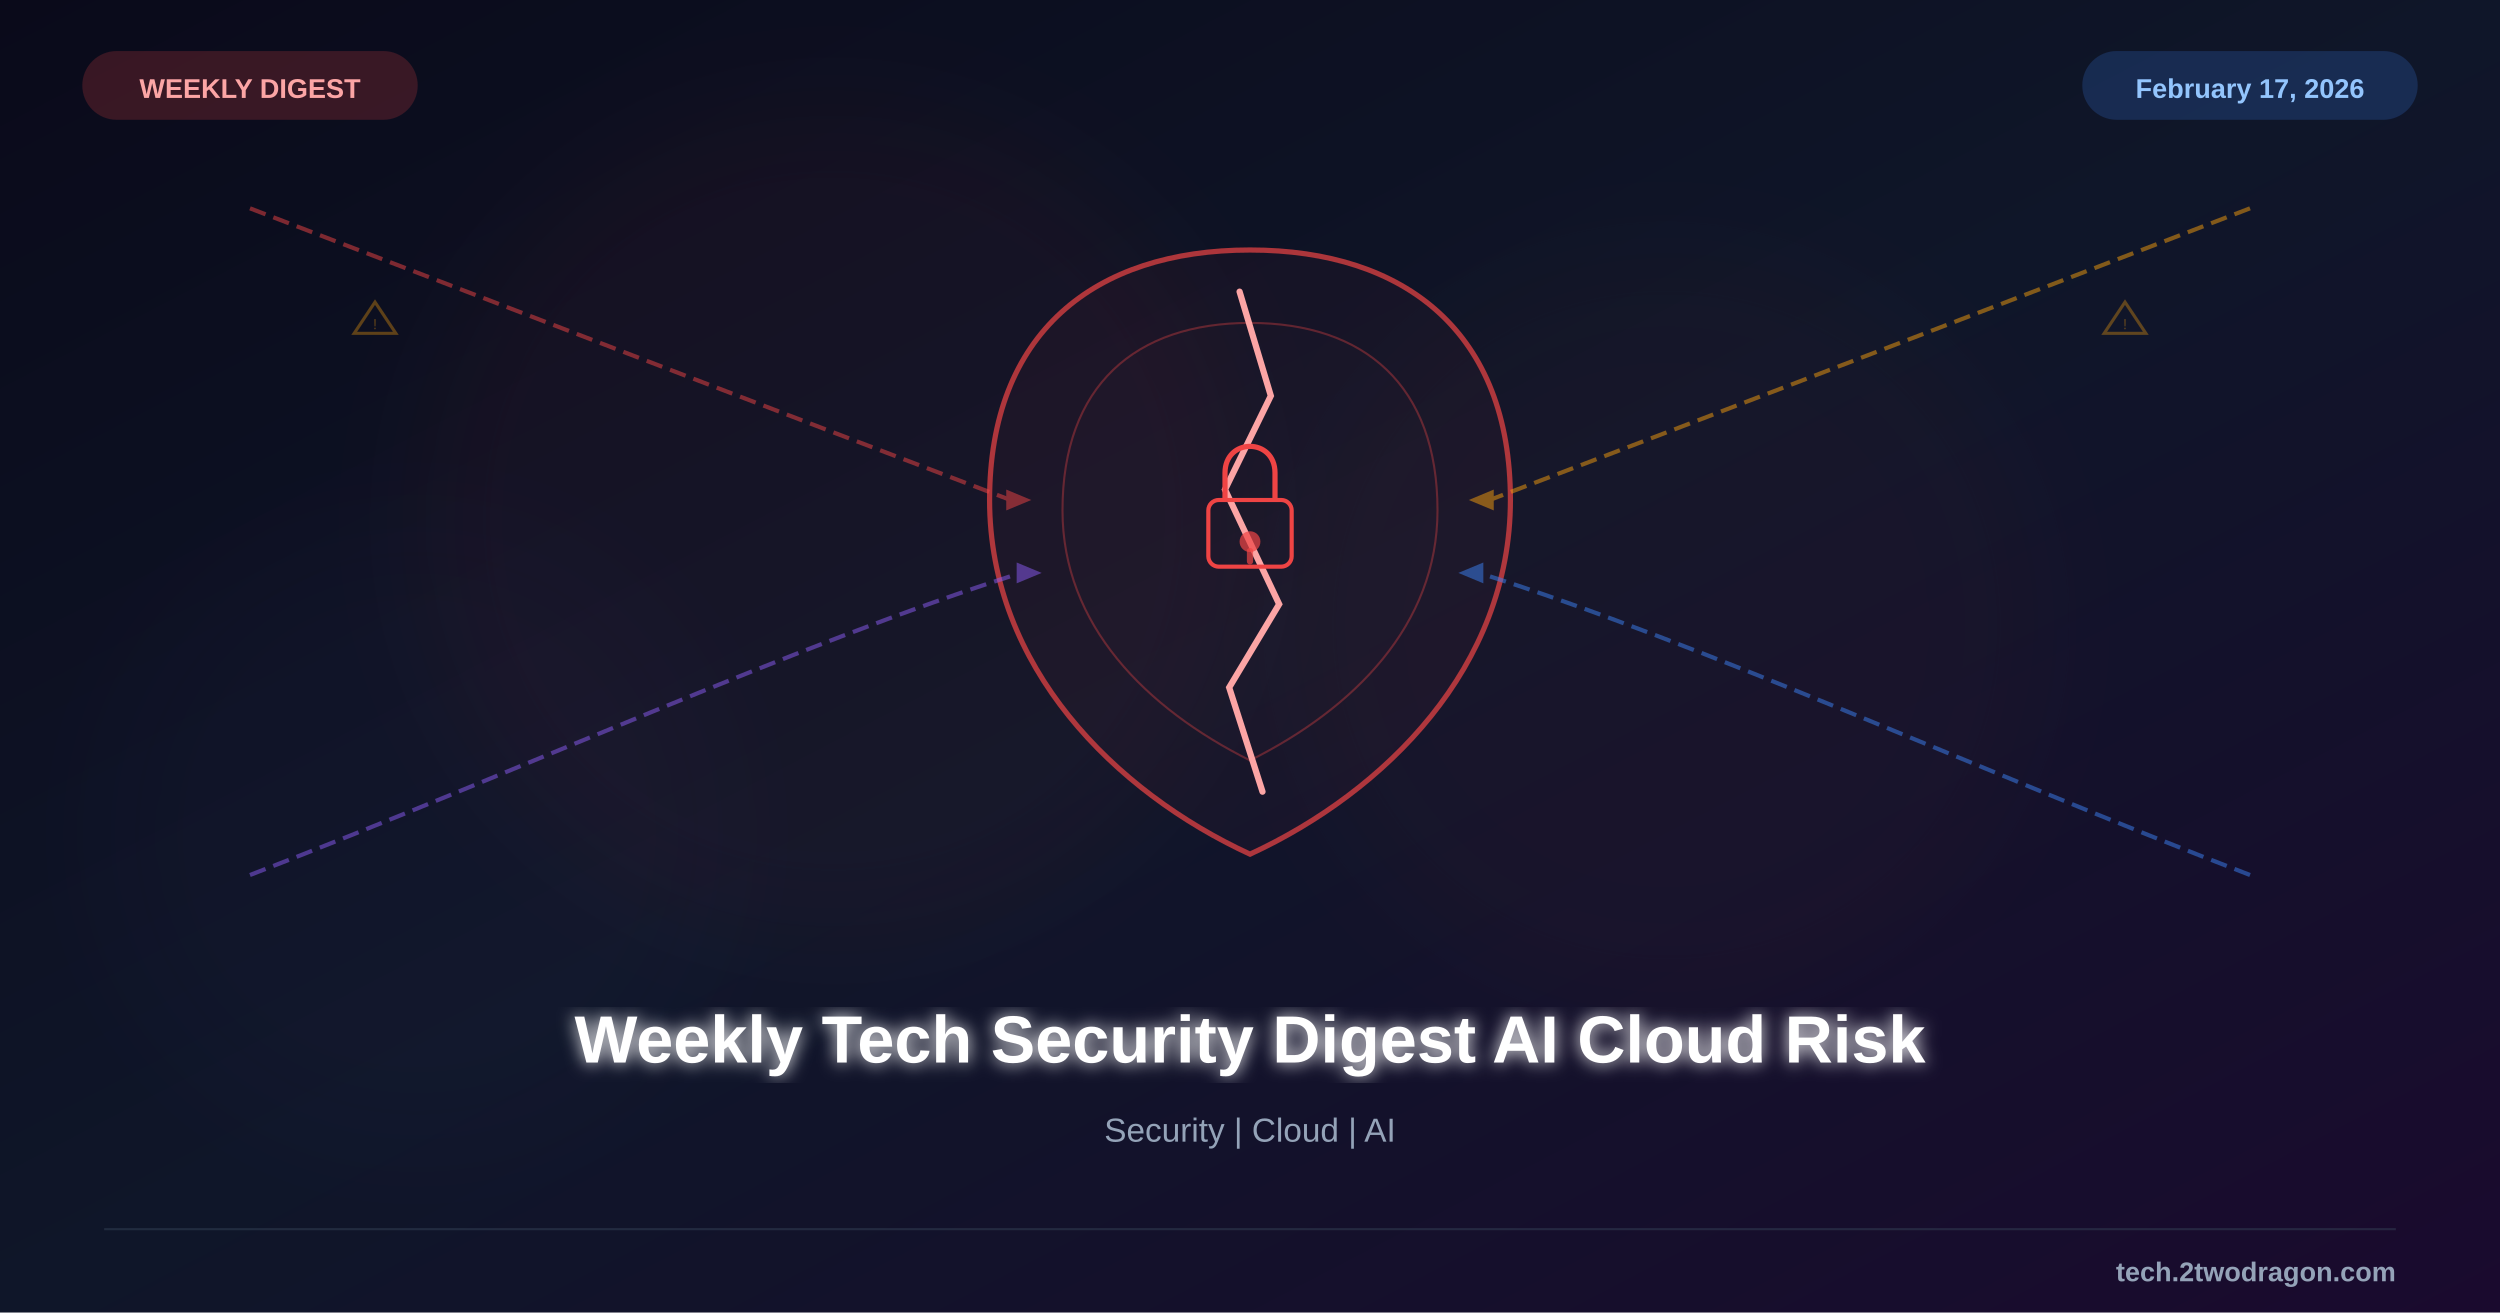
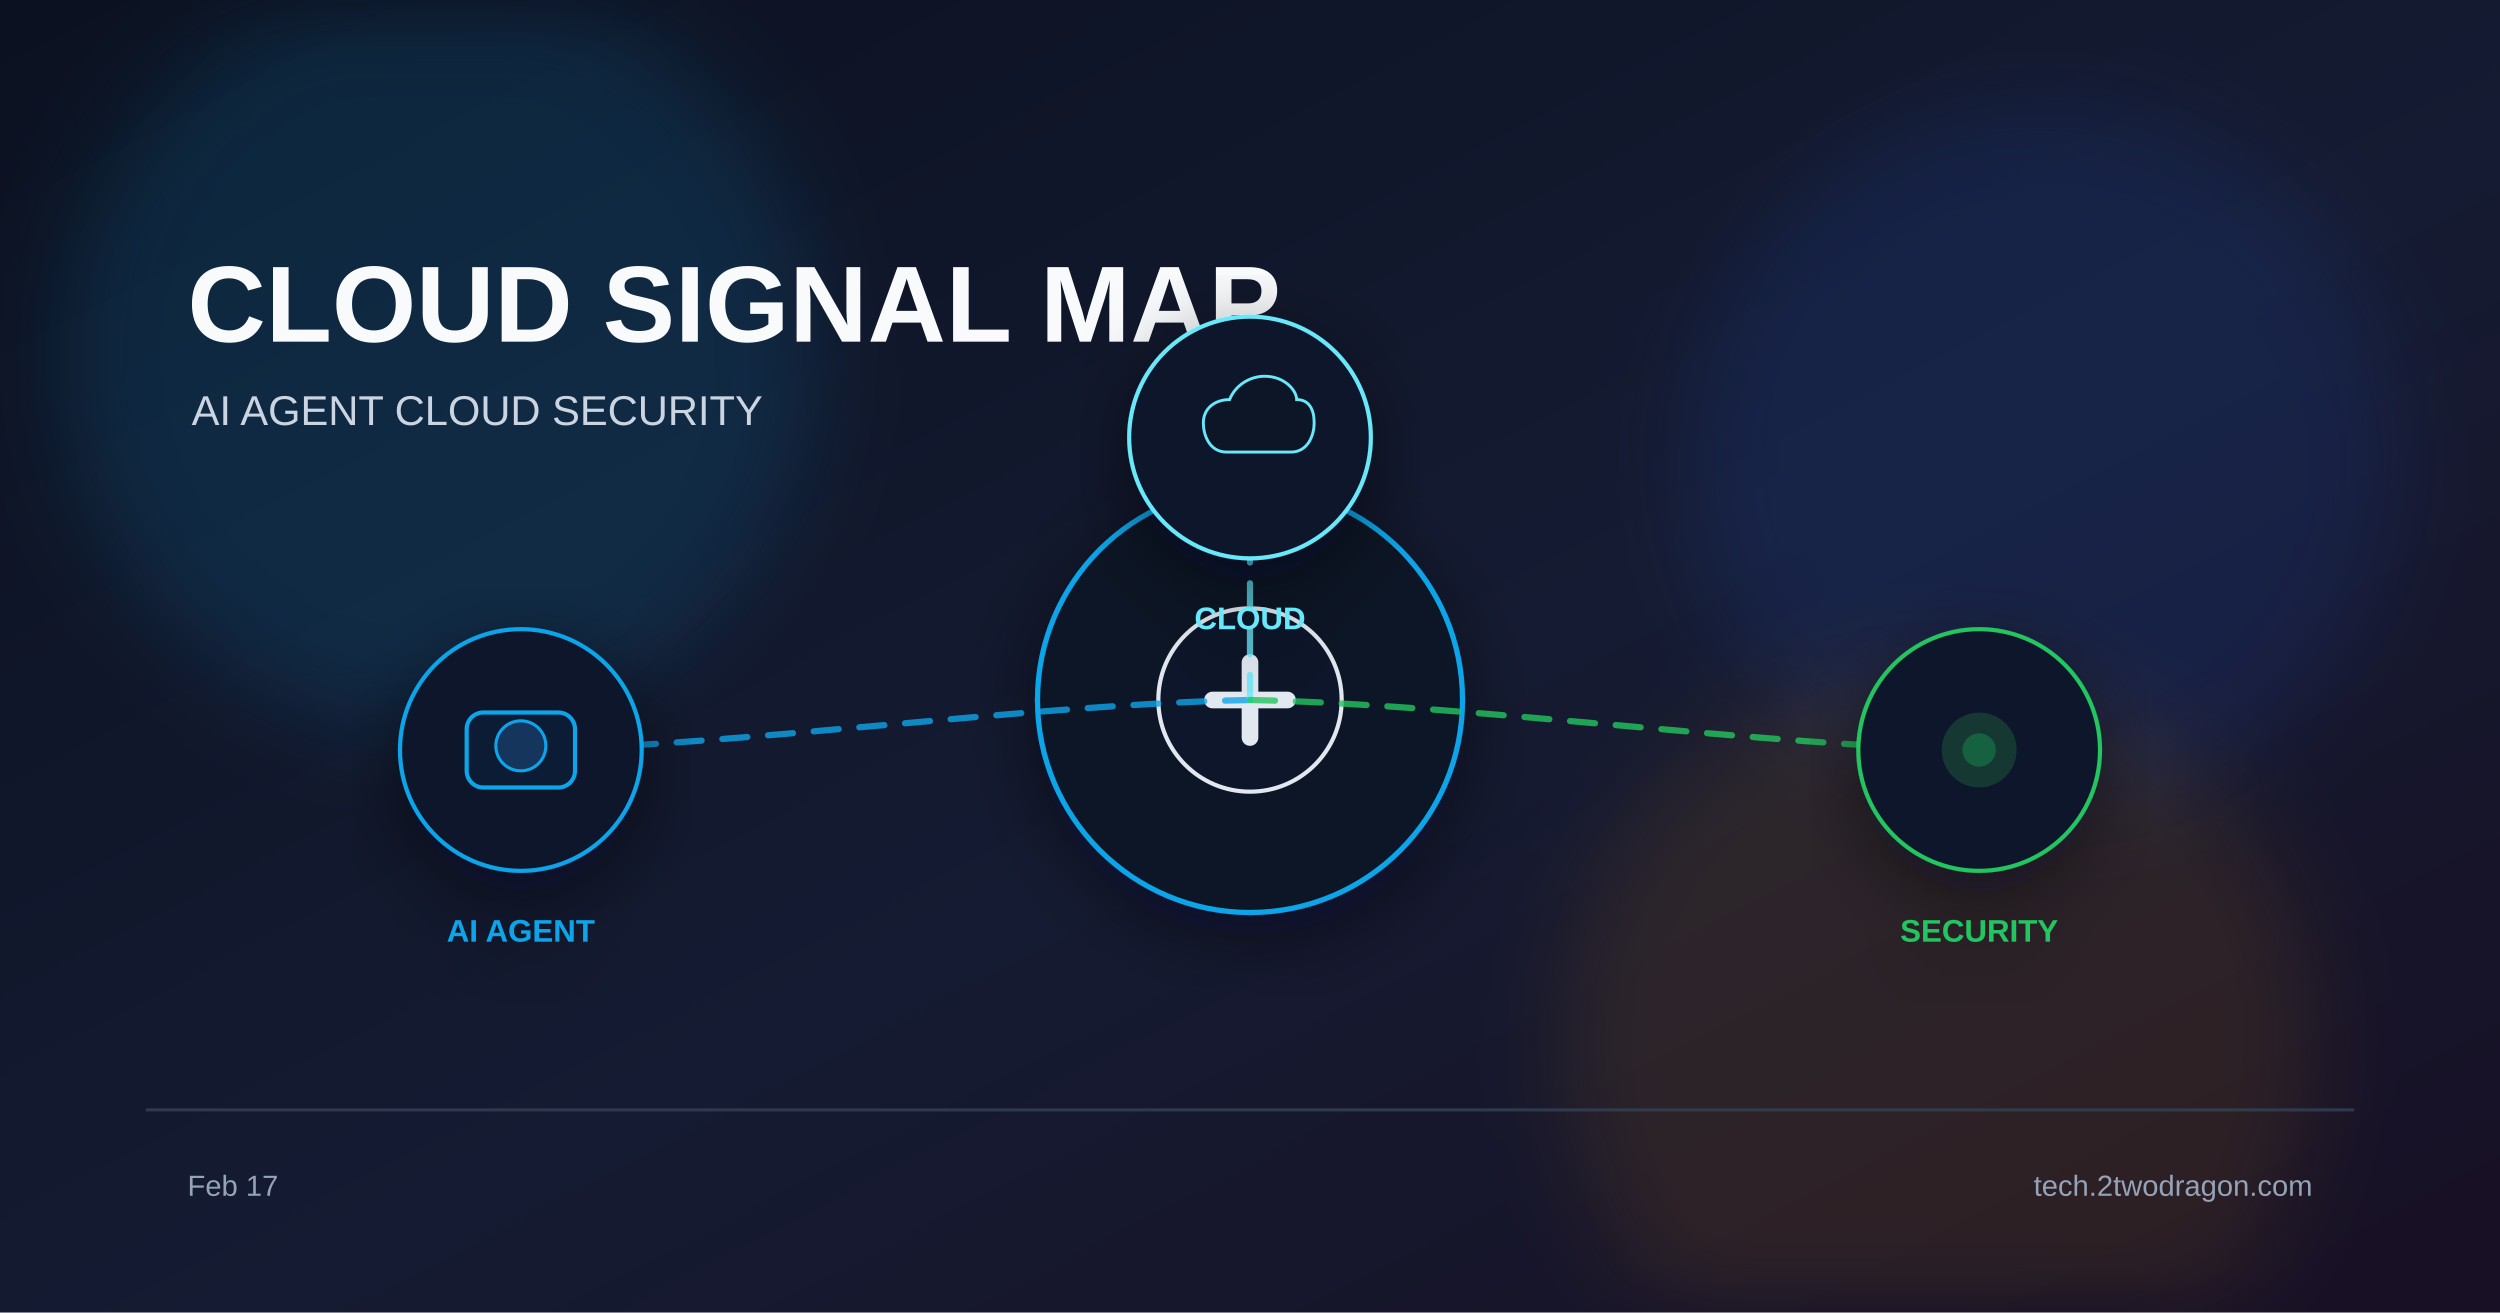
<svg xmlns="http://www.w3.org/2000/svg" viewBox="0 0 1200 630">
  <defs>
    <linearGradient id="bg" x1="0%" y1="0%" x2="100%" y2="100%">
-       <stop offset="0%" style="stop-color:#0a0a1a" />
-       <stop offset="50%" style="stop-color:#0f1629" />
-       <stop offset="100%" style="stop-color:#1a0a2e" />
+       <stop offset="0%" stop-color="#0b1120" />
+       <stop offset="55%" stop-color="#151b32" />
+       <stop offset="100%" stop-color="#181024" />
    </linearGradient>
-     <filter id="glow">
-       <feGaussianBlur stdDeviation="4" result="b" />
-       <feMerge>
-         <feMergeNode in="b" />
-         <feMergeNode in="SourceGraphic" />
-       </feMerge>
+     <filter id="glow" x="-40%" y="-40%" width="180%" height="180%">
+       <feGaussianBlur stdDeviation="22" />
    </filter>
-     <filter id="sg">
-       <feGaussianBlur stdDeviation="25" />
+     <filter id="shadow" x="-20%" y="-20%" width="140%" height="140%">
+       <feDropShadow dx="0" dy="10" stdDeviation="18" flood-color="#020617" flood-opacity="0.5" />
    </filter>
  </defs>
  <rect width="1200" height="630" fill="url(#bg)" />
-   <circle cx="400" cy="250" r="200" fill="#ef4444" opacity="0.04" filter="url(#sg)" />
-   <circle cx="800" cy="300" r="180" fill="#ef4444" opacity="0.03" filter="url(#sg)" />
-   <circle cx="200" cy="400" r="150" fill="#8b5cf6" opacity="0.02" filter="url(#sg)" />
-   <g transform="translate(600,255)">
-     <path d="M0,-135 C75,-135 125,-95 125,-15 C125,65 65,125 0,155 C-65,125 -125,65 -125,-15 C-125,-95 -75,-135 0,-135Z" fill="#ef4444" fill-opacity="0.05" stroke="#ef4444" stroke-width="2.5" opacity="0.7" />
-     <path d="M0,-100 C55,-100 90,-70 90,-10 C90,45 50,85 0,110 C-50,85 -90,45 -90,-10 C-90,-70 -55,-100 0,-100Z" fill="#ef4444" fill-opacity="0.03" stroke="#ef4444" stroke-width="1" opacity="0.35" />
-     <path d="M-5,-115 L10,-65 L-12,-20 L14,35 L-10,75 L6,125" fill="none" stroke="#fca5a5" stroke-width="3" stroke-linecap="round" />
-     <rect x="-20" y="-15" width="40" height="32" rx="5" fill="none" stroke="#ef4444" stroke-width="2" />
-     <path d="M-12,-15 L-12,-28 C-12,-45 12,-45 12,-28 L12,-15" fill="none" stroke="#ef4444" stroke-width="2.5" />
-     <circle cx="0" cy="5" r="5" fill="#ef4444" opacity="0.7" />
-     <rect x="-1.5" y="8" width="3" height="8" rx="1.5" fill="#ef4444" opacity="0.7" />
+   <circle cx="210" cy="170" r="180" fill="#0ea5e9" opacity="0.14" filter="url(#glow)" />
+   <circle cx="980" cy="220" r="170" fill="#2563eb" opacity="0.12" filter="url(#glow)" />
+   <circle cx="930" cy="500" r="180" fill="#f59e0b" opacity="0.10" filter="url(#glow)" />
+   <text x="90" y="164" font-family="Arial, sans-serif" font-size="52" font-weight="700" fill="#f8fafc">CLOUD SIGNAL MAP</text>
+   <text x="92" y="204" font-family="Arial, sans-serif" font-size="20" fill="#cbd5e1">AI AGENT  CLOUD  SECURITY</text>
+   <g transform="translate(600 336)" filter="url(#shadow)">
+     <circle r="102" fill="#111827" stroke="#0ea5e9" stroke-width="2.5" />
+     <circle r="44" fill="#0f172a" stroke="#e2e8f0" stroke-width="2" />
+     <path d="M-18 0 h36" stroke="#e2e8f0" stroke-width="8" stroke-linecap="round" />
+     <path d="M0 -18 v36" stroke="#e2e8f0" stroke-width="8" stroke-linecap="round" />
  </g>
-   <g opacity="0.5">
-     <path d="M120,100 C250,150 380,200 485,240" fill="none" stroke="#ef4444" stroke-width="2" stroke-dasharray="8,4" />
-     <polygon points="483,235 495,240 483,245" fill="#ef4444" />
-     <path d="M1080,100 C950,150 820,200 715,240" fill="none" stroke="#f59e0b" stroke-width="2" stroke-dasharray="8,4" />
-     <polygon points="717,235 705,240 717,245" fill="#f59e0b" />
-     <path d="M120,420 C250,370 380,310 490,275" fill="none" stroke="#8b5cf6" stroke-width="2" stroke-dasharray="8,4" />
-     <polygon points="488,270 500,275 488,280" fill="#8b5cf6" />
-     <path d="M1080,420 C950,370 820,310 710,275" fill="none" stroke="#3b82f6" stroke-width="2" stroke-dasharray="8,4" />
-     <polygon points="712,270 700,275 712,280" fill="#3b82f6" />
+   <path d="M600 336 C495 338 355 358 250 360" fill="none" stroke="#0ea5e9" stroke-width="3" stroke-dasharray="12 10" stroke-linecap="round" opacity="0.8" />
+   <path d="M600 336 C600 323 600 223 600 210" fill="none" stroke="#67e8f9" stroke-width="3" stroke-dasharray="12 10" stroke-linecap="round" opacity="0.8" />
+   <path d="M600 336 C705 338 845 358 950 360" fill="none" stroke="#22c55e" stroke-width="3" stroke-dasharray="12 10" stroke-linecap="round" opacity="0.8" />
+   <g transform="translate(250 360)" filter="url(#shadow)">
+     <circle r="58" fill="#0f172a" stroke="#0ea5e9" stroke-width="2" />
+     <rect x="-26" y="-18" width="52" height="36" rx="8" fill="#111c35" stroke="#0ea5e9" stroke-width="2" />
+     <circle cx="0" cy="-2" r="12" fill="#12345c" stroke="#0ea5e9" stroke-width="1.5" />
+     <text x="0" y="92" font-family="Arial, sans-serif" font-size="15" font-weight="700" fill="#0ea5e9" text-anchor="middle">AI AGENT</text>
  </g>
-   <g opacity="0.35">
-     <polygon points="170,160 180,145 190,160" fill="none" stroke="#f59e0b" stroke-width="1.5" />
-     <text x="180" y="158" font-family="Arial" font-size="7" fill="#f59e0b" text-anchor="middle">!</text>
-     <polygon points="1010,160 1020,145 1030,160" fill="none" stroke="#f59e0b" stroke-width="1.5" />
-     <text x="1020" y="158" font-family="Arial" font-size="7" fill="#f59e0b" text-anchor="middle">!</text>
+   <g transform="translate(600 210)" filter="url(#shadow)">
+     <circle r="58" fill="#0f172a" stroke="#67e8f9" stroke-width="2" />
+     <path d="M-16 10 C-28 10 -32 -2 -32 -10 C-32 -20 -24 -26 -14 -26 C-10 -36 0 -42 10 -42 C24 -42 32 -32 32 -26 C40 -26 44 -20 44 -10 C44 -2 40 10 28 10 Z" fill="#0b1628" stroke="#67e8f9" stroke-width="2" transform="scale(0.7)" />
+     <text x="0" y="92" font-family="Arial, sans-serif" font-size="15" font-weight="700" fill="#67e8f9" text-anchor="middle">CLOUD</text>
  </g>
-   <text x="600" y="510" font-family="Arial, sans-serif" font-size="32" font-weight="bold" fill="white" text-anchor="middle" filter="url(#glow)">Weekly Tech Security Digest AI Cloud Risk</text>
-   <text x="600" y="548" font-family="Arial, sans-serif" font-size="16" fill="#94a3b8" text-anchor="middle">Security | Cloud | AI</text>
-   <rect x="40" y="25" width="160" height="32" rx="16" fill="#ef4444" opacity="0.2" stroke="#ef4444" stroke-width="1" />
-   <text x="120" y="47" font-family="Arial, sans-serif" font-size="13" font-weight="bold" fill="#fca5a5" text-anchor="middle">WEEKLY DIGEST</text>
-   <rect x="1000" y="25" width="160" height="32" rx="16" fill="#3b82f6" opacity="0.2" stroke="#3b82f6" stroke-width="1" />
-   <text x="1080" y="47" font-family="Arial, sans-serif" font-size="13" font-weight="bold" fill="#93c5fd" text-anchor="middle">February 17, 2026</text>
-   <line x1="50" y1="590" x2="1150" y2="590" stroke="#334155" stroke-width="1" opacity="0.5" />
-   <text x="1150" y="615" font-family="Arial, sans-serif" font-size="13" font-weight="bold" fill="#94a3b8" text-anchor="end">tech.2twodragon.com</text>
+   <g transform="translate(950 360)" filter="url(#shadow)">
+     <circle r="58" fill="#0f172a" stroke="#22c55e" stroke-width="2" />
+     <circle r="18" fill="#22c55e" opacity="0.18" />
+     <circle r="8" fill="#22c55e" opacity="0.3" />
+     <text x="0" y="92" font-family="Arial, sans-serif" font-size="15" font-weight="700" fill="#22c55e" text-anchor="middle">SECURITY</text>
+   </g>
+   <rect x="70" y="532" width="1060" height="1.5" fill="#334155" opacity="0.8" />
+   <text x="90" y="574" font-family="Arial, sans-serif" font-size="14" fill="#94a3b8">Feb 17</text>
+   <text x="1110" y="574" font-family="Arial, sans-serif" font-size="14" fill="#94a3b8" text-anchor="end">tech.2twodragon.com</text>
</svg>
